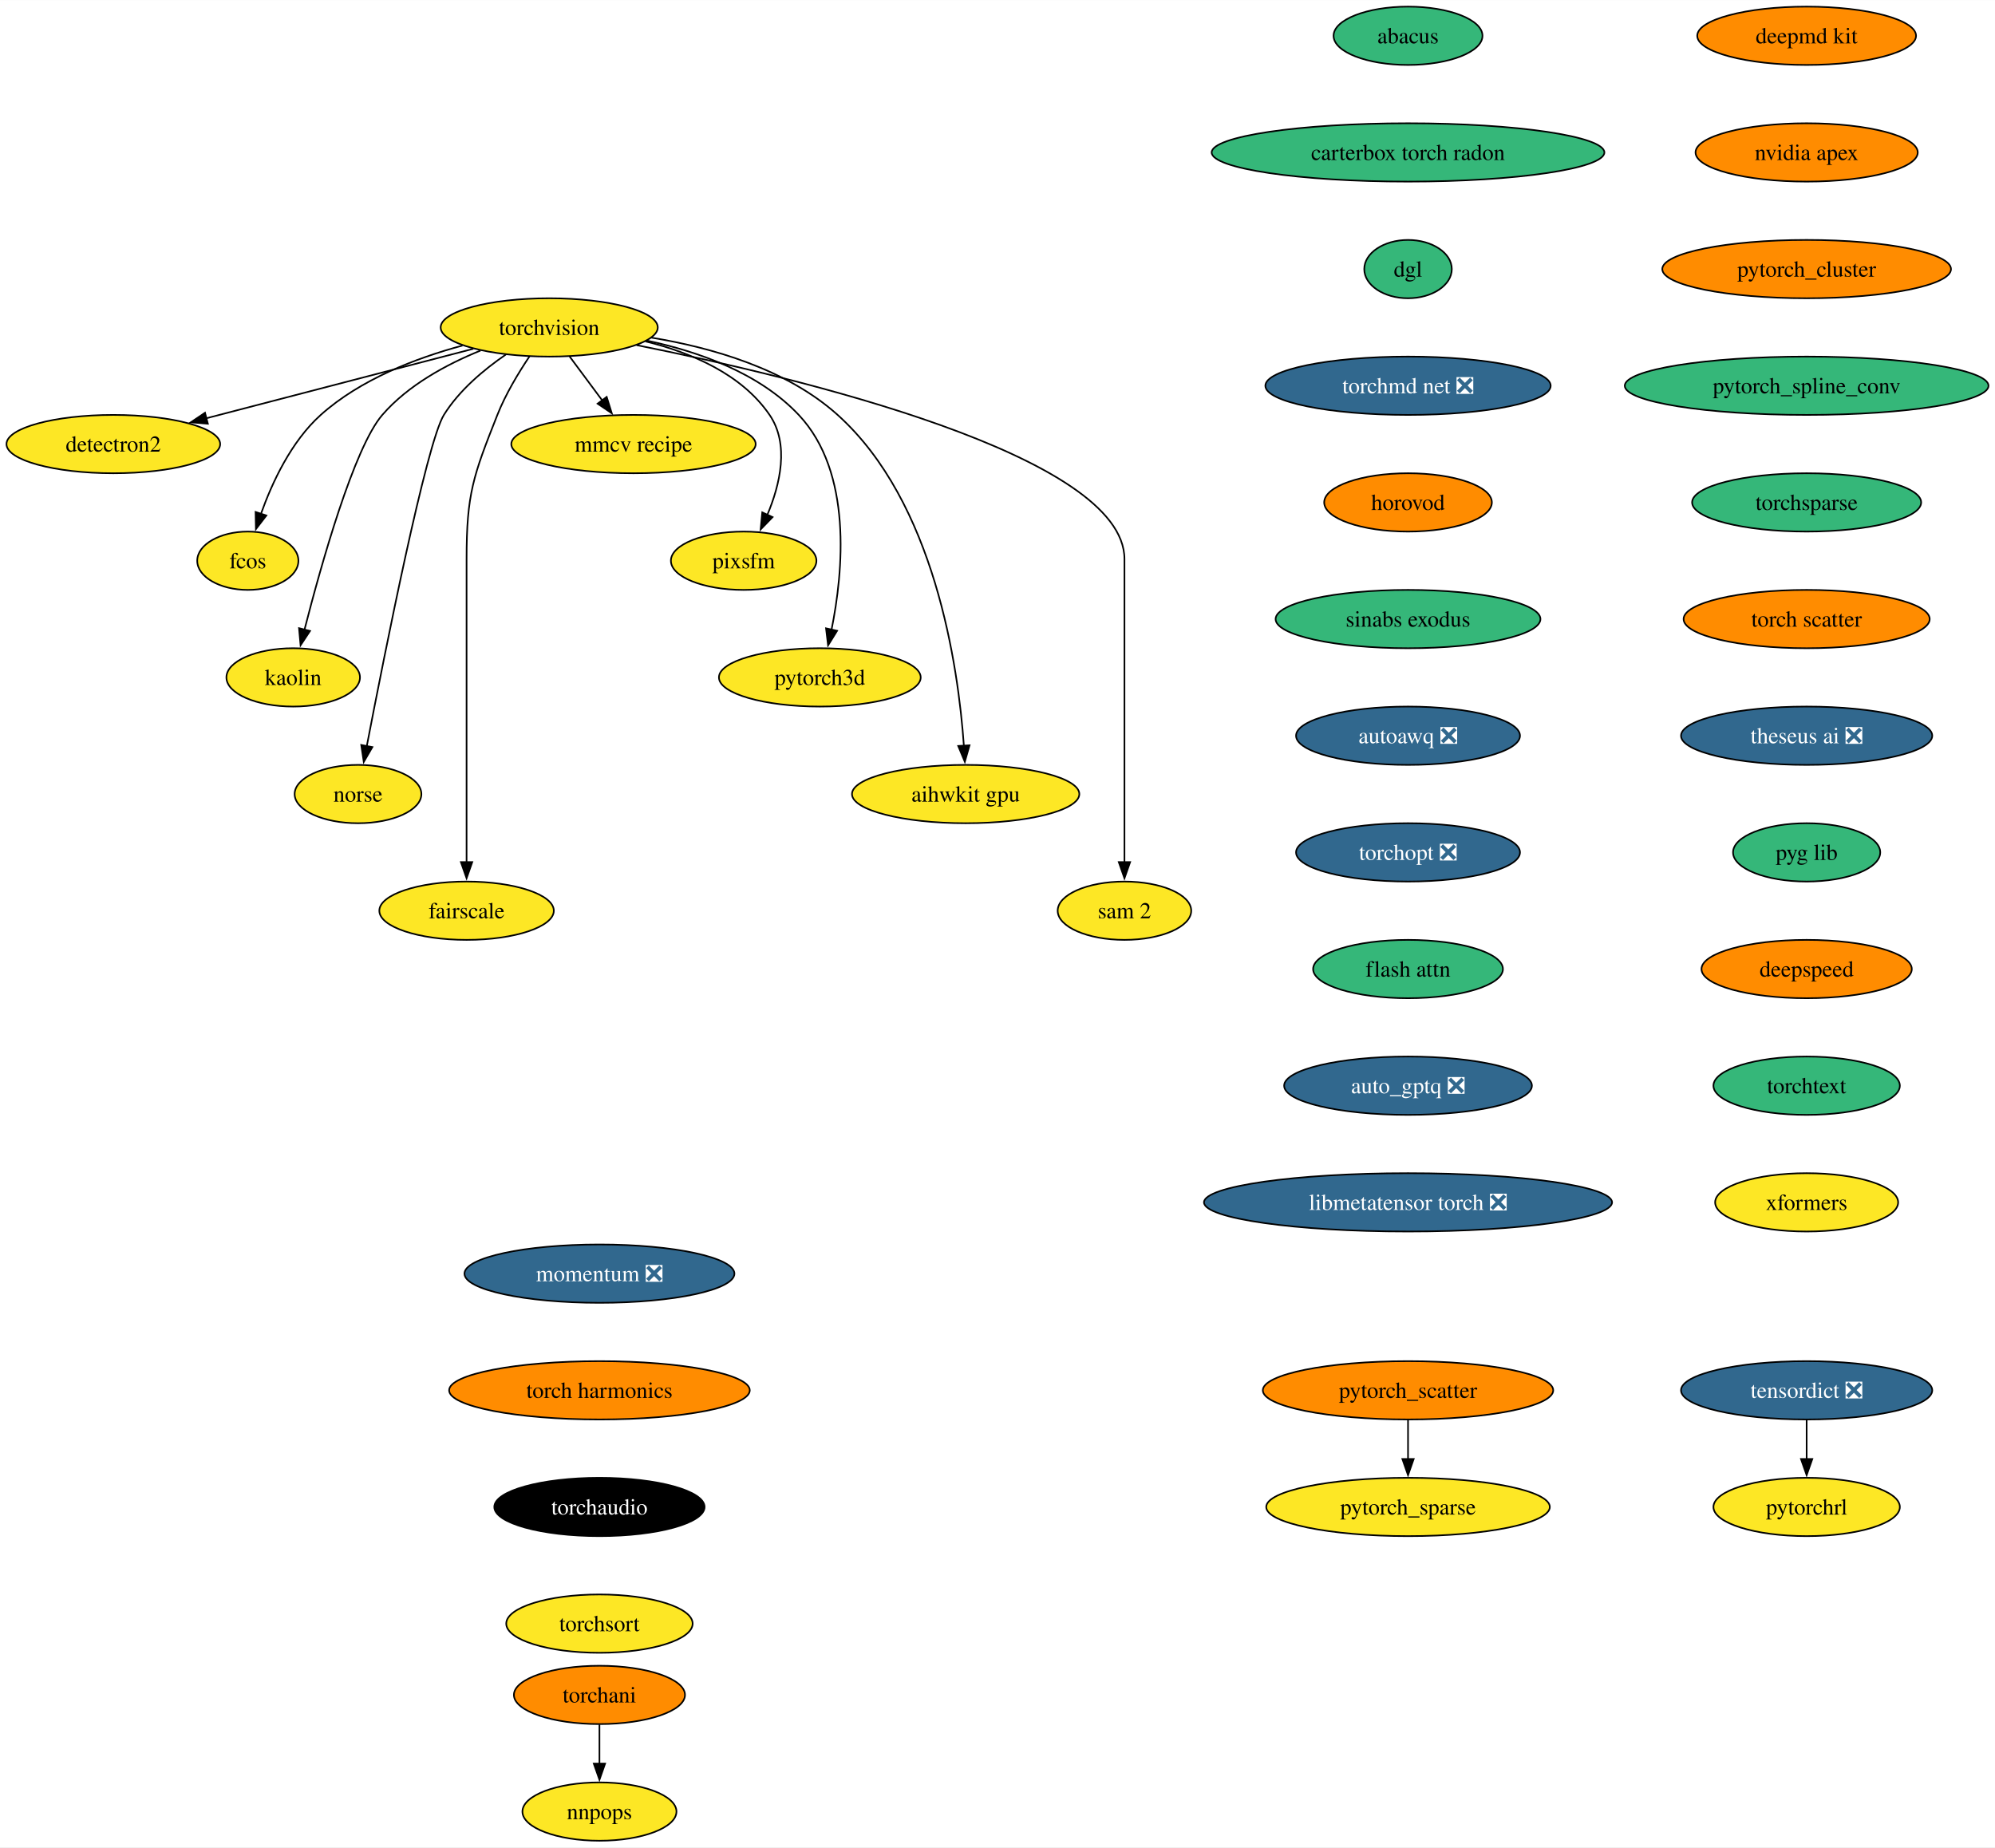
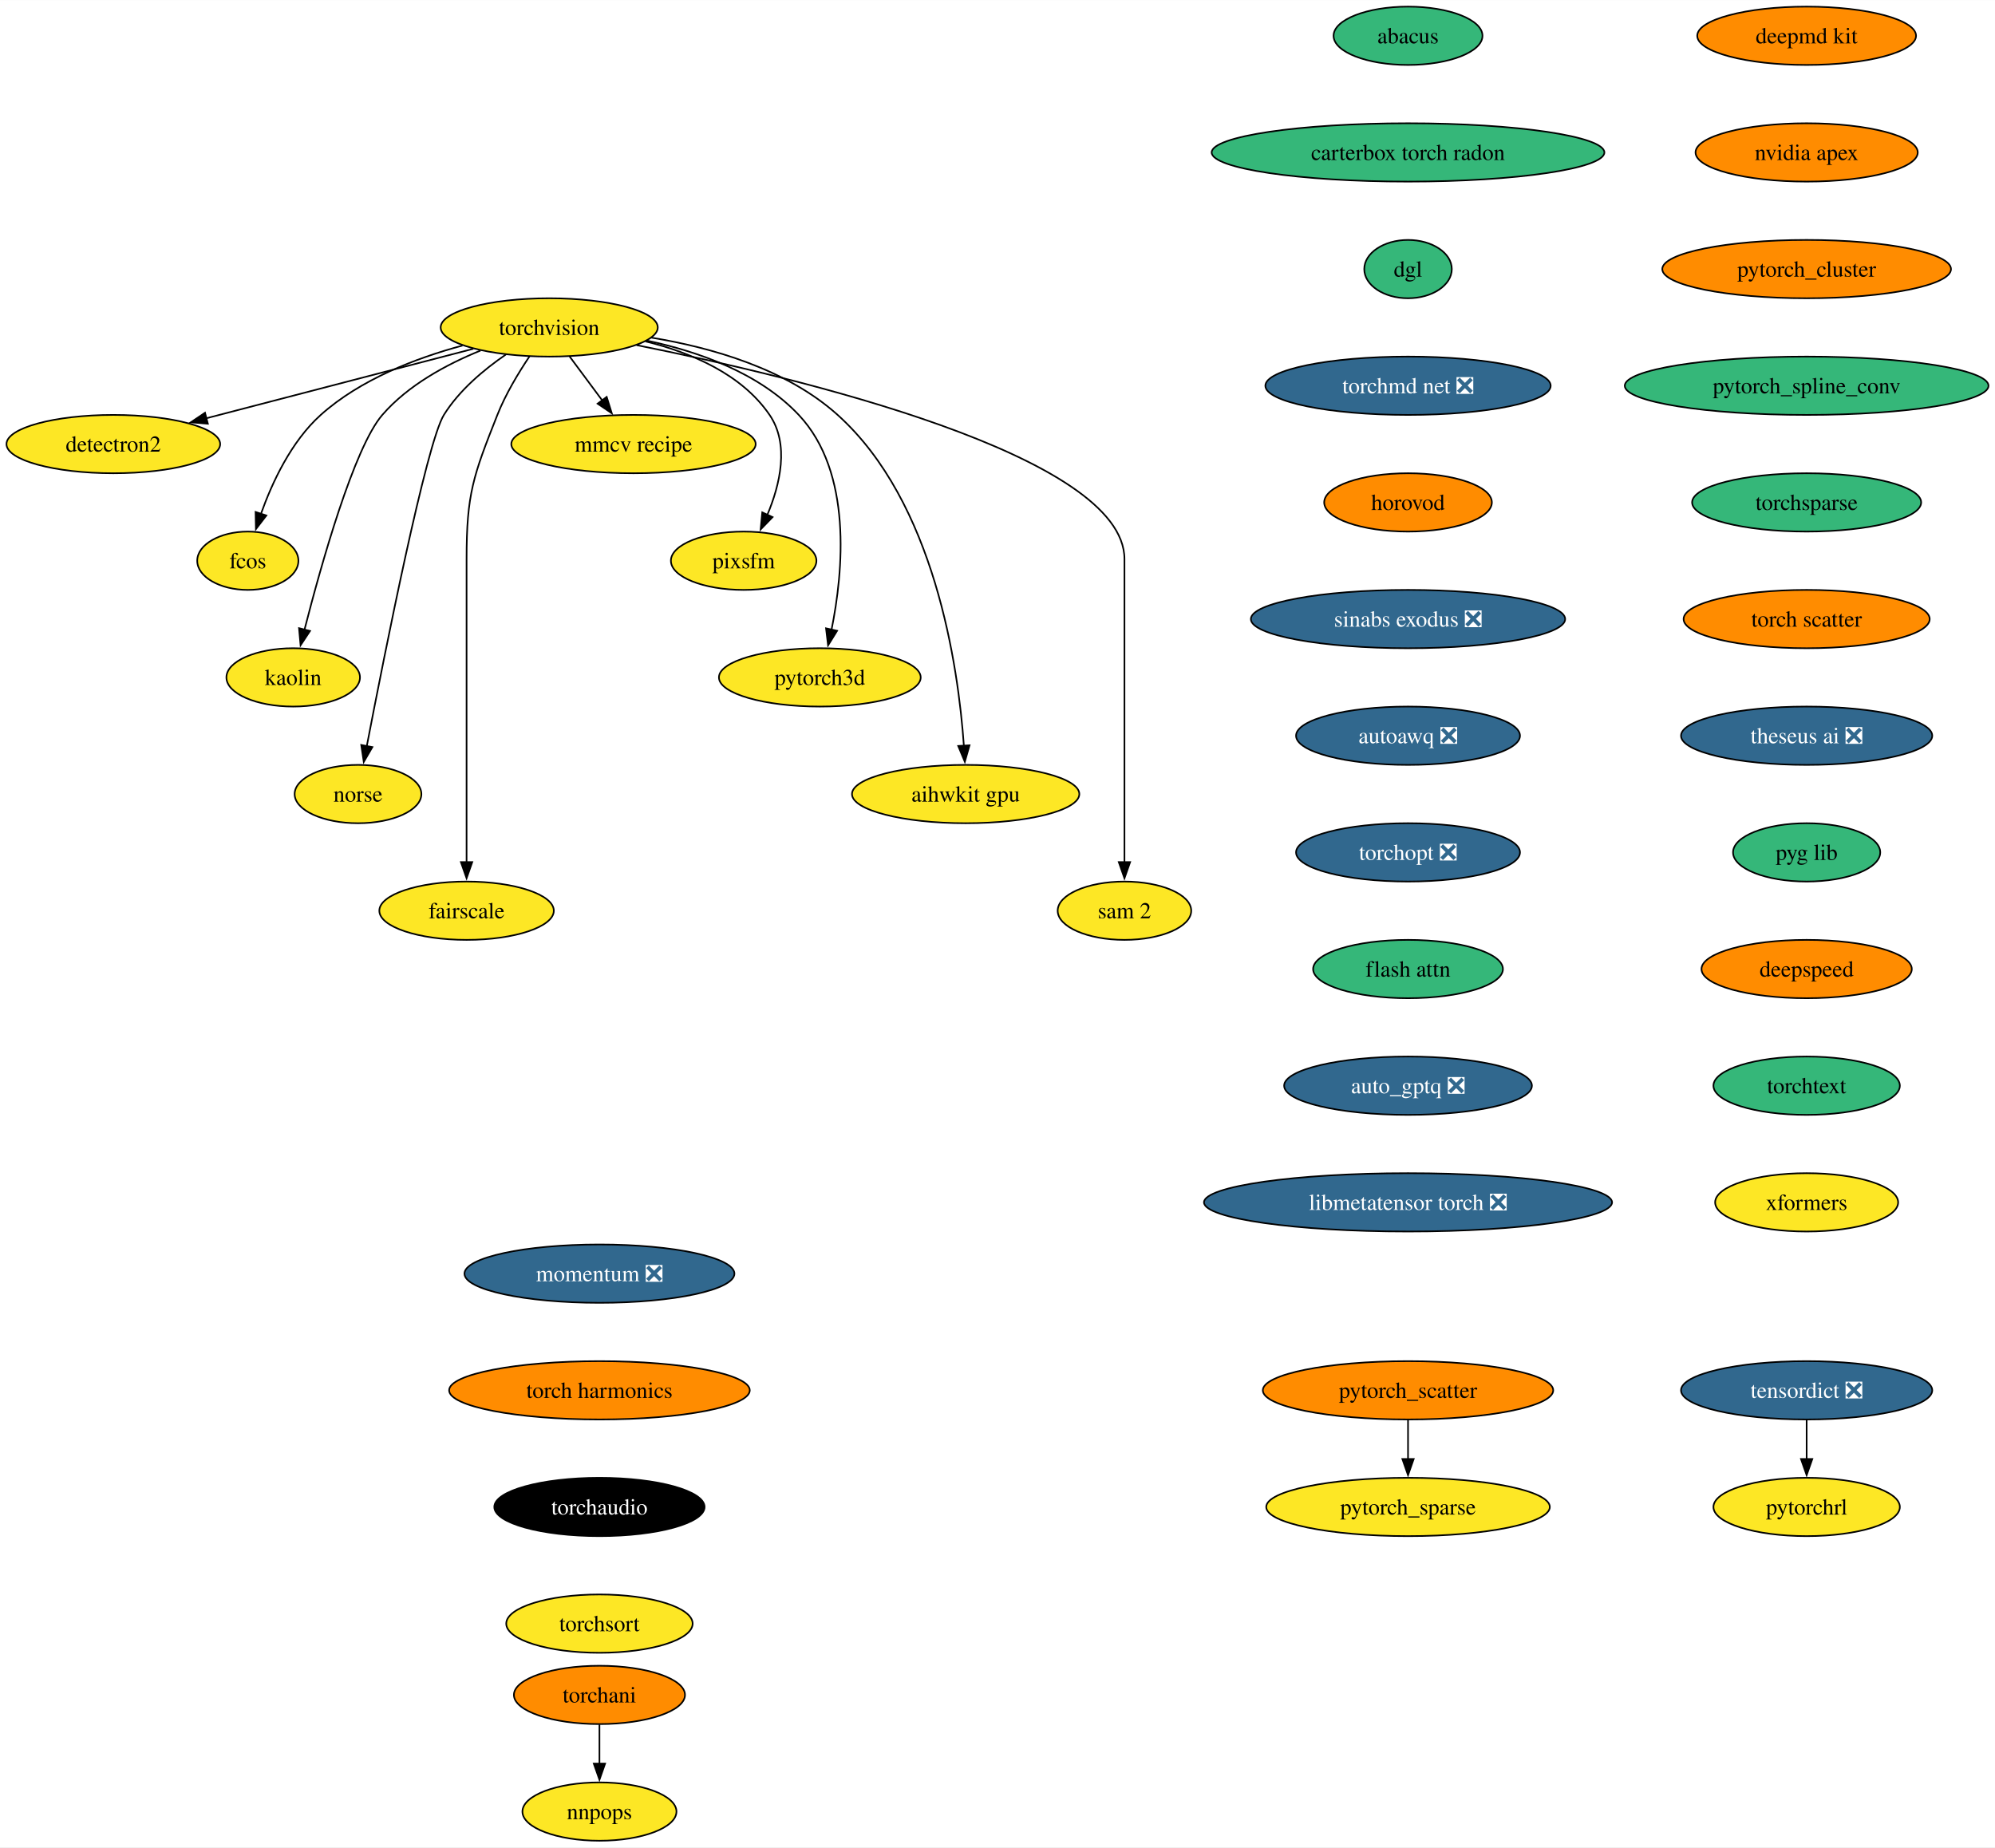
<svg xmlns="http://www.w3.org/2000/svg" xmlns:xlink="http://www.w3.org/1999/xlink" width="1231pt" height="1140pt" viewBox="0.00 0.00 1231.18 1140.00">
  <g id="graph0" class="graph" transform="scale(1 1) rotate(0) translate(4 1136)">
    <polygon fill="white" stroke="none" points="-4,4 -4,-1136 1227.18,-1136 1227.18,4 -4,4" />
    <g id="node1" class="node">
      <g id="a_node1">
        <a xlink:href="https://github.com/conda-forge/torchvision-feedstock" xlink:title="torchvision">
          <ellipse fill="#fde725" stroke="black" cx="334.94" cy="-934" rx="66.99" ry="18" />
          <text text-anchor="middle" x="334.94" y="-929.33" font-family="Times,serif" font-size="14.00">torchvision</text>
        </a>
      </g>
    </g>
    <g id="node2" class="node">
      <g id="a_node2">
        <a xlink:href="https://github.com/conda-forge/detectron2-feedstock" xlink:title="detectron2">
          <ellipse fill="#fde725" stroke="black" cx="65.94" cy="-862" rx="65.94" ry="18" />
          <text text-anchor="middle" x="65.94" y="-857.33" font-family="Times,serif" font-size="14.00">detectron2</text>
        </a>
      </g>
    </g>
    <g id="edge1" class="edge">
      <path fill="none" stroke="black" d="M288.08,-920.81C242.28,-908.89 172.45,-890.72 123.34,-877.94" />
      <polygon fill="black" stroke="black" points="124.28,-874.57 113.72,-875.43 122.52,-881.34 124.28,-874.57" />
    </g>
    <g id="node3" class="node">
      <g id="a_node3">
        <a xlink:href="https://github.com/conda-forge/fcos-feedstock" xlink:title="fcos">
          <ellipse fill="#fde725" stroke="black" cx="148.94" cy="-790" rx="31.22" ry="18" />
          <text text-anchor="middle" x="148.94" y="-785.33" font-family="Times,serif" font-size="14.00">fcos</text>
        </a>
      </g>
    </g>
    <g id="edge2" class="edge">
      <path fill="none" stroke="black" d="M281.42,-922.81C252.74,-915.08 218.37,-901.91 193.94,-880 175.73,-863.67 163.91,-838.26 156.98,-818.76" />
      <polygon fill="black" stroke="black" points="160.39,-817.92 153.93,-809.52 153.74,-820.11 160.39,-817.92" />
    </g>
    <g id="node4" class="node">
      <g id="a_node4">
        <a xlink:href="https://github.com/conda-forge/kaolin-feedstock" xlink:title="kaolin">
          <ellipse fill="#fde725" stroke="black" cx="176.94" cy="-718" rx="41.21" ry="18" />
          <text text-anchor="middle" x="176.94" y="-713.33" font-family="Times,serif" font-size="14.00">kaolin</text>
        </a>
      </g>
    </g>
    <g id="edge3" class="edge">
      <path fill="none" stroke="black" d="M292.49,-919.69C271.72,-911.26 247.84,-898.42 231.94,-880 214.5,-859.81 194.28,-787.93 183.89,-747.37" />
      <polygon fill="black" stroke="black" points="187.33,-746.67 181.49,-737.83 180.54,-748.38 187.33,-746.67" />
    </g>
    <g id="node5" class="node">
      <g id="a_node5">
        <a xlink:href="https://github.com/conda-forge/norse-feedstock" xlink:title="norse">
          <ellipse fill="#fde725" stroke="black" cx="216.94" cy="-646" rx="39.11" ry="18" />
          <text text-anchor="middle" x="216.94" y="-641.33" font-family="Times,serif" font-size="14.00">norse</text>
        </a>
      </g>
    </g>
    <g id="edge4" class="edge">
      <path fill="none" stroke="black" d="M308.18,-917.27C294.75,-908.05 279.38,-895.22 269.94,-880 259.15,-862.6 233.49,-733.5 222.3,-675.3" />
      <polygon fill="black" stroke="black" points="225.81,-674.99 220.49,-665.83 218.93,-676.31 225.81,-674.99" />
    </g>
    <g id="node6" class="node">
      <g id="a_node6">
        <a xlink:href="https://github.com/conda-forge/fairscale-feedstock" xlink:title="fairscale">
          <ellipse fill="#fde725" stroke="black" cx="283.94" cy="-574" rx="53.84" ry="18" />
          <text text-anchor="middle" x="283.94" y="-569.33" font-family="Times,serif" font-size="14.00">fairscale</text>
        </a>
      </g>
    </g>
    <g id="edge5" class="edge">
      <path fill="none" stroke="black" d="M322.74,-916.09C316,-906.04 308,-892.79 302.94,-880 288.06,-842.39 283.94,-831.45 283.94,-791 283.94,-791 283.94,-791 283.94,-717 283.94,-677.74 283.94,-632.38 283.94,-603.69" />
      <polygon fill="black" stroke="black" points="287.44,-604 283.94,-594 280.44,-604 287.44,-604" />
    </g>
    <g id="node7" class="node">
      <g id="a_node7">
        <a xlink:href="https://github.com/conda-forge/mmcv-recipe-feedstock" xlink:title="mmcv recipe">
          <ellipse fill="#fde725" stroke="black" cx="386.94" cy="-862" rx="75.41" ry="18" />
          <text text-anchor="middle" x="386.94" y="-857.33" font-family="Times,serif" font-size="14.00">mmcv recipe</text>
        </a>
      </g>
    </g>
    <g id="edge6" class="edge">
      <path fill="none" stroke="black" d="M347.53,-916.05C353.59,-907.89 361,-897.91 367.76,-888.82" />
      <polygon fill="black" stroke="black" points="370.41,-891.12 373.56,-881 364.79,-886.94 370.41,-891.12" />
    </g>
    <g id="node8" class="node">
      <g id="a_node8">
        <a xlink:href="https://github.com/conda-forge/pixsfm-feedstock" xlink:title="pixsfm">
          <ellipse fill="#fde725" stroke="black" cx="454.94" cy="-790" rx="44.9" ry="18" />
          <text text-anchor="middle" x="454.94" y="-785.33" font-family="Times,serif" font-size="14.00">pixsfm</text>
        </a>
      </g>
    </g>
    <g id="edge7" class="edge">
      <path fill="none" stroke="black" d="M394.43,-925.36C422.57,-918.43 453.71,-905.21 470.94,-880 483.31,-861.91 477.43,-837.08 469.52,-818.25" />
      <polygon fill="black" stroke="black" points="472.77,-816.92 465.4,-809.32 466.42,-819.86 472.77,-816.92" />
    </g>
    <g id="node9" class="node">
      <g id="a_node9">
        <a xlink:href="https://github.com/conda-forge/pytorch3d-feedstock" xlink:title="pytorch3d">
          <ellipse fill="#fde725" stroke="black" cx="501.94" cy="-718" rx="62.26" ry="18" />
          <text text-anchor="middle" x="501.94" y="-713.33" font-family="Times,serif" font-size="14.00">pytorch3d</text>
        </a>
      </g>
    </g>
    <g id="edge8" class="edge">
      <path fill="none" stroke="black" d="M395.23,-925.87C427.13,-919.08 464.62,-905.84 488.94,-880 522.27,-844.59 516.41,-783.29 509.16,-747.41" />
      <polygon fill="black" stroke="black" points="512.61,-746.78 507.03,-737.77 505.77,-748.29 512.61,-746.78" />
    </g>
    <g id="node10" class="node">
      <g id="a_node10">
        <a xlink:href="https://github.com/conda-forge/aihwkit-gpu-feedstock" xlink:title="aihwkit gpu">
          <ellipse fill="#fde725" stroke="black" cx="591.94" cy="-646" rx="70.15" ry="18" />
          <text text-anchor="middle" x="591.94" y="-641.33" font-family="Times,serif" font-size="14.00">aihwkit gpu</text>
        </a>
      </g>
    </g>
    <g id="edge9" class="edge">
      <path fill="none" stroke="black" d="M397.93,-927.71C435.31,-921.57 481.42,-908.36 512.94,-880 572.8,-826.14 587.34,-725.25 590.84,-675.8" />
      <polygon fill="black" stroke="black" points="594.33,-676.1 591.43,-665.91 587.34,-675.69 594.33,-676.1" />
    </g>
    <g id="node11" class="node">
      <g id="a_node11">
        <a xlink:href="https://github.com/conda-forge/sam-2-feedstock" xlink:title="sam 2">
          <ellipse fill="#fde725" stroke="black" cx="689.94" cy="-574" rx="41.21" ry="18" />
          <text text-anchor="middle" x="689.94" y="-569.33" font-family="Times,serif" font-size="14.00">sam 2</text>
        </a>
      </g>
    </g>
    <g id="edge10" class="edge">
      <path fill="none" stroke="black" d="M388.86,-923.07C488.17,-903.24 689.94,-855.06 689.94,-791 689.94,-791 689.94,-791 689.94,-717 689.94,-677.74 689.94,-632.38 689.94,-603.69" />
      <polygon fill="black" stroke="black" points="693.44,-604 689.94,-594 686.44,-604 693.44,-604" />
    </g>
    <g id="node12" class="node">
      <g id="a_node12">
        <a xlink:href="https://github.com/conda-forge/deepmd-kit-feedstock" xlink:title="deepmd kit">
          <ellipse fill="#ff8c00" stroke="black" cx="1110.94" cy="-1114" rx="67.52" ry="18" />
          <text text-anchor="middle" x="1110.94" y="-1109.33" font-family="Times,serif" font-size="14.00">deepmd kit</text>
        </a>
      </g>
    </g>
    <g id="node13" class="node">
      <g id="a_node13">
        <a xlink:href="https://github.com/conda-forge/nvidia-apex-feedstock" xlink:title="nvidia apex">
          <ellipse fill="#ff8c00" stroke="black" cx="1110.94" cy="-1042" rx="68.57" ry="18" />
          <text text-anchor="middle" x="1110.94" y="-1037.33" font-family="Times,serif" font-size="14.00">nvidia apex</text>
        </a>
      </g>
    </g>
    <g id="node14" class="node">
      <g id="a_node14">
        <a xlink:href="https://github.com/conda-forge/pytorch_cluster-feedstock" xlink:title="pytorch_cluster">
          <ellipse fill="#ff8c00" stroke="black" cx="1110.94" cy="-970" rx="89.09" ry="18" />
          <text text-anchor="middle" x="1110.94" y="-965.33" font-family="Times,serif" font-size="14.00">pytorch_cluster</text>
        </a>
      </g>
    </g>
    <g id="node15" class="node">
      <g id="a_node15">
        <a xlink:href="https://github.com/conda-forge/pytorch_spline_conv-feedstock" xlink:title="pytorch_spline_conv">
          <ellipse fill="#35b779" stroke="black" cx="1110.94" cy="-898" rx="112.24" ry="18" />
          <text text-anchor="middle" x="1110.94" y="-893.33" font-family="Times,serif" font-size="14.00">pytorch_spline_conv</text>
        </a>
      </g>
    </g>
    <g id="node18" class="node">
      <g id="a_node18">
        <a xlink:href="https://github.com/conda-forge/torchsparse-feedstock" xlink:title="torchsparse">
          <ellipse fill="#35b779" stroke="black" cx="1110.94" cy="-826" rx="70.68" ry="18" />
          <text text-anchor="middle" x="1110.94" y="-821.33" font-family="Times,serif" font-size="14.00">torchsparse</text>
        </a>
      </g>
    </g>
    <g id="node16" class="node">
      <g id="a_node16">
        <a xlink:href="https://github.com/conda-forge/pytorch_scatter-feedstock" xlink:title="pytorch_scatter">
          <ellipse fill="#ff8c00" stroke="black" cx="864.94" cy="-278" rx="89.61" ry="18" />
          <text text-anchor="middle" x="864.94" y="-273.32" font-family="Times,serif" font-size="14.00">pytorch_scatter</text>
        </a>
      </g>
    </g>
    <g id="node17" class="node">
      <g id="a_node17">
        <a xlink:href="https://github.com/conda-forge/pytorch_sparse-feedstock" xlink:title="pytorch_sparse">
          <ellipse fill="#fde725" stroke="black" cx="864.94" cy="-206" rx="87.51" ry="18" />
          <text text-anchor="middle" x="864.94" y="-201.32" font-family="Times,serif" font-size="14.00">pytorch_sparse</text>
        </a>
      </g>
    </g>
    <g id="edge14" class="edge">
      <path fill="none" stroke="black" d="M864.94,-259.7C864.94,-252.41 864.94,-243.73 864.94,-235.54" />
      <polygon fill="black" stroke="black" points="868.44,-235.62 864.94,-225.62 861.44,-235.62 868.44,-235.62" />
    </g>
    <g id="node21" class="node">
      <g id="a_node21">
        <a xlink:href="https://github.com/conda-forge/torch-scatter-feedstock" xlink:title="torch scatter">
          <ellipse fill="#ff8c00" stroke="black" cx="1110.94" cy="-754" rx="75.94" ry="18" />
          <text text-anchor="middle" x="1110.94" y="-749.33" font-family="Times,serif" font-size="14.00">torch scatter</text>
        </a>
      </g>
    </g>
    <g id="node19" class="node">
      <g id="a_node19">
        <a xlink:href="https://github.com/conda-forge/torchani-feedstock" xlink:title="torchani">
          <ellipse fill="#ff8c00" stroke="black" cx="365.94" cy="-90" rx="52.79" ry="18" />
          <text text-anchor="middle" x="365.94" y="-85.33" font-family="Times,serif" font-size="14.00">torchani</text>
        </a>
      </g>
    </g>
    <g id="node20" class="node">
      <g id="a_node20">
        <a xlink:href="https://github.com/conda-forge/nnpops-feedstock" xlink:title="nnpops">
          <ellipse fill="#fde725" stroke="black" cx="365.94" cy="-18" rx="47.53" ry="18" />
          <text text-anchor="middle" x="365.94" y="-13.32" font-family="Times,serif" font-size="14.00">nnpops</text>
        </a>
      </g>
    </g>
    <g id="edge16" class="edge">
      <path fill="none" stroke="black" d="M365.94,-71.7C365.94,-64.41 365.94,-55.73 365.94,-47.54" />
      <polygon fill="black" stroke="black" points="369.44,-47.62 365.94,-37.62 362.44,-47.62 369.44,-47.62" />
    </g>
    <g id="node22" class="node">
      <g id="a_node22">
        <a xlink:href="https://github.com/conda-forge/theseus-ai-feedstock/pull/25" xlink:title="theseus ai ❎">
          <ellipse fill="#31688e" stroke="black" cx="1110.94" cy="-682" rx="77.52" ry="18" />
          <text text-anchor="middle" x="1110.94" y="-677.33" font-family="Times,serif" font-size="14.00" fill="white">theseus ai ❎</text>
        </a>
      </g>
    </g>
    <g id="node23" class="node">
      <g id="a_node23">
        <a xlink:href="https://github.com/conda-forge/pyg-lib-feedstock" xlink:title="pyg lib">
          <ellipse fill="#35b779" stroke="black" cx="1110.94" cy="-610" rx="45.42" ry="18" />
          <text text-anchor="middle" x="1110.94" y="-605.33" font-family="Times,serif" font-size="14.00">pyg lib</text>
        </a>
      </g>
    </g>
    <g id="node24" class="node">
      <g id="a_node24">
        <a xlink:href="https://github.com/conda-forge/deepspeed-feedstock" xlink:title="deepspeed">
          <ellipse fill="#ff8c00" stroke="black" cx="1110.94" cy="-538" rx="64.89" ry="18" />
          <text text-anchor="middle" x="1110.94" y="-533.33" font-family="Times,serif" font-size="14.00">deepspeed</text>
        </a>
      </g>
    </g>
    <g id="node25" class="node">
      <g id="a_node25">
        <a xlink:href="https://github.com/conda-forge/torchtext-feedstock" xlink:title="torchtext">
          <ellipse fill="#35b779" stroke="black" cx="1110.94" cy="-466" rx="57.52" ry="18" />
          <text text-anchor="middle" x="1110.94" y="-461.32" font-family="Times,serif" font-size="14.00">torchtext</text>
        </a>
      </g>
    </g>
    <g id="node26" class="node">
      <g id="a_node26">
        <a xlink:href="https://github.com/conda-forge/xformers-feedstock" xlink:title="xformers">
          <ellipse fill="#fde725" stroke="black" cx="1110.94" cy="-394" rx="56.47" ry="18" />
          <text text-anchor="middle" x="1110.94" y="-389.32" font-family="Times,serif" font-size="14.00">xformers</text>
        </a>
      </g>
    </g>
    <g id="node27" class="node">
      <g id="a_node27">
        <a xlink:href="https://github.com/conda-forge/tensordict-feedstock/pull/21" xlink:title="tensordict ❎">
          <ellipse fill="#31688e" stroke="black" cx="1110.94" cy="-278" rx="77.52" ry="18" />
          <text text-anchor="middle" x="1110.94" y="-273.32" font-family="Times,serif" font-size="14.00" fill="white">tensordict ❎</text>
        </a>
      </g>
    </g>
    <g id="node28" class="node">
      <g id="a_node28">
        <a xlink:href="https://github.com/conda-forge/pytorchrl-feedstock" xlink:title="pytorchrl">
          <ellipse fill="#fde725" stroke="black" cx="1110.94" cy="-206" rx="57.52" ry="18" />
          <text text-anchor="middle" x="1110.94" y="-201.32" font-family="Times,serif" font-size="14.00">pytorchrl</text>
        </a>
      </g>
    </g>
    <g id="edge23" class="edge">
      <path fill="none" stroke="black" d="M1110.94,-259.7C1110.94,-252.41 1110.94,-243.73 1110.94,-235.54" />
      <polygon fill="black" stroke="black" points="1114.44,-235.62 1110.94,-225.62 1107.44,-235.62 1114.44,-235.62" />
    </g>
    <g id="node29" class="node">
      <g id="a_node29">
        <a xlink:href="https://github.com/conda-forge/abacus-feedstock" xlink:title="abacus">
          <ellipse fill="#35b779" stroke="black" cx="864.94" cy="-1114" rx="45.95" ry="18" />
          <text text-anchor="middle" x="864.94" y="-1109.33" font-family="Times,serif" font-size="14.00">abacus</text>
        </a>
      </g>
    </g>
    <g id="node30" class="node">
      <g id="a_node30">
        <a xlink:href="https://github.com/conda-forge/carterbox-torch-radon-feedstock" xlink:title="carterbox torch radon">
          <ellipse fill="#35b779" stroke="black" cx="864.94" cy="-1042" rx="121.18" ry="18" />
          <text text-anchor="middle" x="864.94" y="-1037.33" font-family="Times,serif" font-size="14.00">carterbox torch radon</text>
        </a>
      </g>
    </g>
    <g id="node31" class="node">
      <g id="a_node31">
        <a xlink:href="https://github.com/conda-forge/dgl-feedstock" xlink:title="dgl">
          <ellipse fill="#35b779" stroke="black" cx="864.94" cy="-970" rx="27.01" ry="18" />
          <text text-anchor="middle" x="864.94" y="-965.33" font-family="Times,serif" font-size="14.00">dgl</text>
        </a>
      </g>
    </g>
    <g id="node32" class="node">
      <g id="a_node32">
        <a xlink:href="https://github.com/conda-forge/torchmd-net-feedstock/pull/50" xlink:title="torchmd net ❎">
          <ellipse fill="#31688e" stroke="black" cx="864.94" cy="-898" rx="88.04" ry="18" />
          <text text-anchor="middle" x="864.94" y="-893.33" font-family="Times,serif" font-size="14.00" fill="white">torchmd net ❎</text>
        </a>
      </g>
    </g>
    <g id="node33" class="node">
      <g id="a_node33">
        <a xlink:href="https://github.com/conda-forge/horovod-feedstock" xlink:title="horovod">
          <ellipse fill="#ff8c00" stroke="black" cx="864.94" cy="-826" rx="51.74" ry="18" />
          <text text-anchor="middle" x="864.94" y="-821.33" font-family="Times,serif" font-size="14.00">horovod</text>
        </a>
      </g>
    </g>
    <g id="node34" class="node">
      <g id="a_node34">
-         <a xlink:href="https://github.com/conda-forge/sinabs-exodus-feedstock" xlink:title="sinabs exodus">
-           <ellipse fill="#35b779" stroke="black" cx="864.94" cy="-754" rx="81.72" ry="18" />
-           <text text-anchor="middle" x="864.94" y="-749.33" font-family="Times,serif" font-size="14.00">sinabs exodus</text>
+         <a xlink:href="https://github.com/conda-forge/sinabs-exodus-feedstock/pull/16" xlink:title="sinabs exodus ❎">
+           <ellipse fill="#31688e" stroke="black" cx="864.94" cy="-754" rx="96.98" ry="18" />
+           <text text-anchor="middle" x="864.94" y="-749.33" font-family="Times,serif" font-size="14.00" fill="white">sinabs exodus ❎</text>
        </a>
      </g>
    </g>
    <g id="node35" class="node">
      <g id="a_node35">
        <a xlink:href="https://github.com/conda-forge/autoawq-feedstock/pull/28" xlink:title="autoawq ❎">
          <ellipse fill="#31688e" stroke="black" cx="864.94" cy="-682" rx="69.1" ry="18" />
          <text text-anchor="middle" x="864.94" y="-677.33" font-family="Times,serif" font-size="14.00" fill="white">autoawq ❎</text>
        </a>
      </g>
    </g>
    <g id="node36" class="node">
      <g id="a_node36">
        <a xlink:href="https://github.com/conda-forge/torchopt-feedstock/pull/9" xlink:title="torchopt ❎">
          <ellipse fill="#31688e" stroke="black" cx="864.94" cy="-610" rx="69.1" ry="18" />
          <text text-anchor="middle" x="864.94" y="-605.33" font-family="Times,serif" font-size="14.00" fill="white">torchopt ❎</text>
        </a>
      </g>
    </g>
    <g id="node37" class="node">
      <g id="a_node37">
        <a xlink:href="https://github.com/conda-forge/flash-attn-feedstock" xlink:title="flash attn">
          <ellipse fill="#35b779" stroke="black" cx="864.94" cy="-538" rx="58.57" ry="18" />
          <text text-anchor="middle" x="864.94" y="-533.33" font-family="Times,serif" font-size="14.00">flash attn</text>
        </a>
      </g>
    </g>
    <g id="node38" class="node">
      <g id="a_node38">
        <a xlink:href="https://github.com/conda-forge/auto_gptq-feedstock/pull/15" xlink:title="auto_gptq ❎">
          <ellipse fill="#31688e" stroke="black" cx="864.94" cy="-466" rx="76.46" ry="18" />
          <text text-anchor="middle" x="864.94" y="-461.32" font-family="Times,serif" font-size="14.00" fill="white">auto_gptq ❎</text>
        </a>
      </g>
    </g>
    <g id="node39" class="node">
      <g id="a_node39">
        <a xlink:href="https://github.com/conda-forge/libmetatensor-torch-feedstock/pull/15" xlink:title="libmetatensor torch ❎">
          <ellipse fill="#31688e" stroke="black" cx="864.94" cy="-394" rx="125.92" ry="18" />
          <text text-anchor="middle" x="864.94" y="-389.32" font-family="Times,serif" font-size="14.00" fill="white">libmetatensor torch ❎</text>
        </a>
      </g>
    </g>
    <g id="node40" class="node">
      <g id="a_node40">
        <a xlink:href="https://github.com/conda-forge/momentum-feedstock/pull/116" xlink:title="momentum ❎">
          <ellipse fill="#31688e" stroke="black" cx="365.94" cy="-350" rx="83.3" ry="18" />
          <text text-anchor="middle" x="365.94" y="-345.32" font-family="Times,serif" font-size="14.00" fill="white">momentum ❎</text>
        </a>
      </g>
    </g>
    <g id="node41" class="node">
      <g id="a_node41">
        <a xlink:href="https://github.com/conda-forge/torch-harmonics-feedstock" xlink:title="torch harmonics">
          <ellipse fill="#ff8c00" stroke="black" cx="365.94" cy="-278" rx="92.77" ry="18" />
          <text text-anchor="middle" x="365.94" y="-273.32" font-family="Times,serif" font-size="14.00">torch harmonics</text>
        </a>
      </g>
    </g>
    <g id="node42" class="node">
      <g id="a_node42">
        <a xlink:href="https://github.com/conda-forge/torchaudio-feedstock" xlink:title="torchaudio">
          <ellipse fill="#000000" stroke="black" cx="365.94" cy="-206" rx="64.89" ry="18" />
          <text text-anchor="middle" x="365.94" y="-201.33" font-family="Times,serif" font-size="14.00" fill="white">torchaudio</text>
        </a>
      </g>
    </g>
    <g id="node43" class="node">
      <g id="a_node43">
        <a xlink:href="https://github.com/conda-forge/torchsort-feedstock" xlink:title="torchsort">
          <ellipse fill="#fde725" stroke="black" cx="365.94" cy="-134" rx="57.52" ry="18" />
          <text text-anchor="middle" x="365.94" y="-129.32" font-family="Times,serif" font-size="14.00">torchsort</text>
        </a>
      </g>
    </g>
  </g>
</svg>
